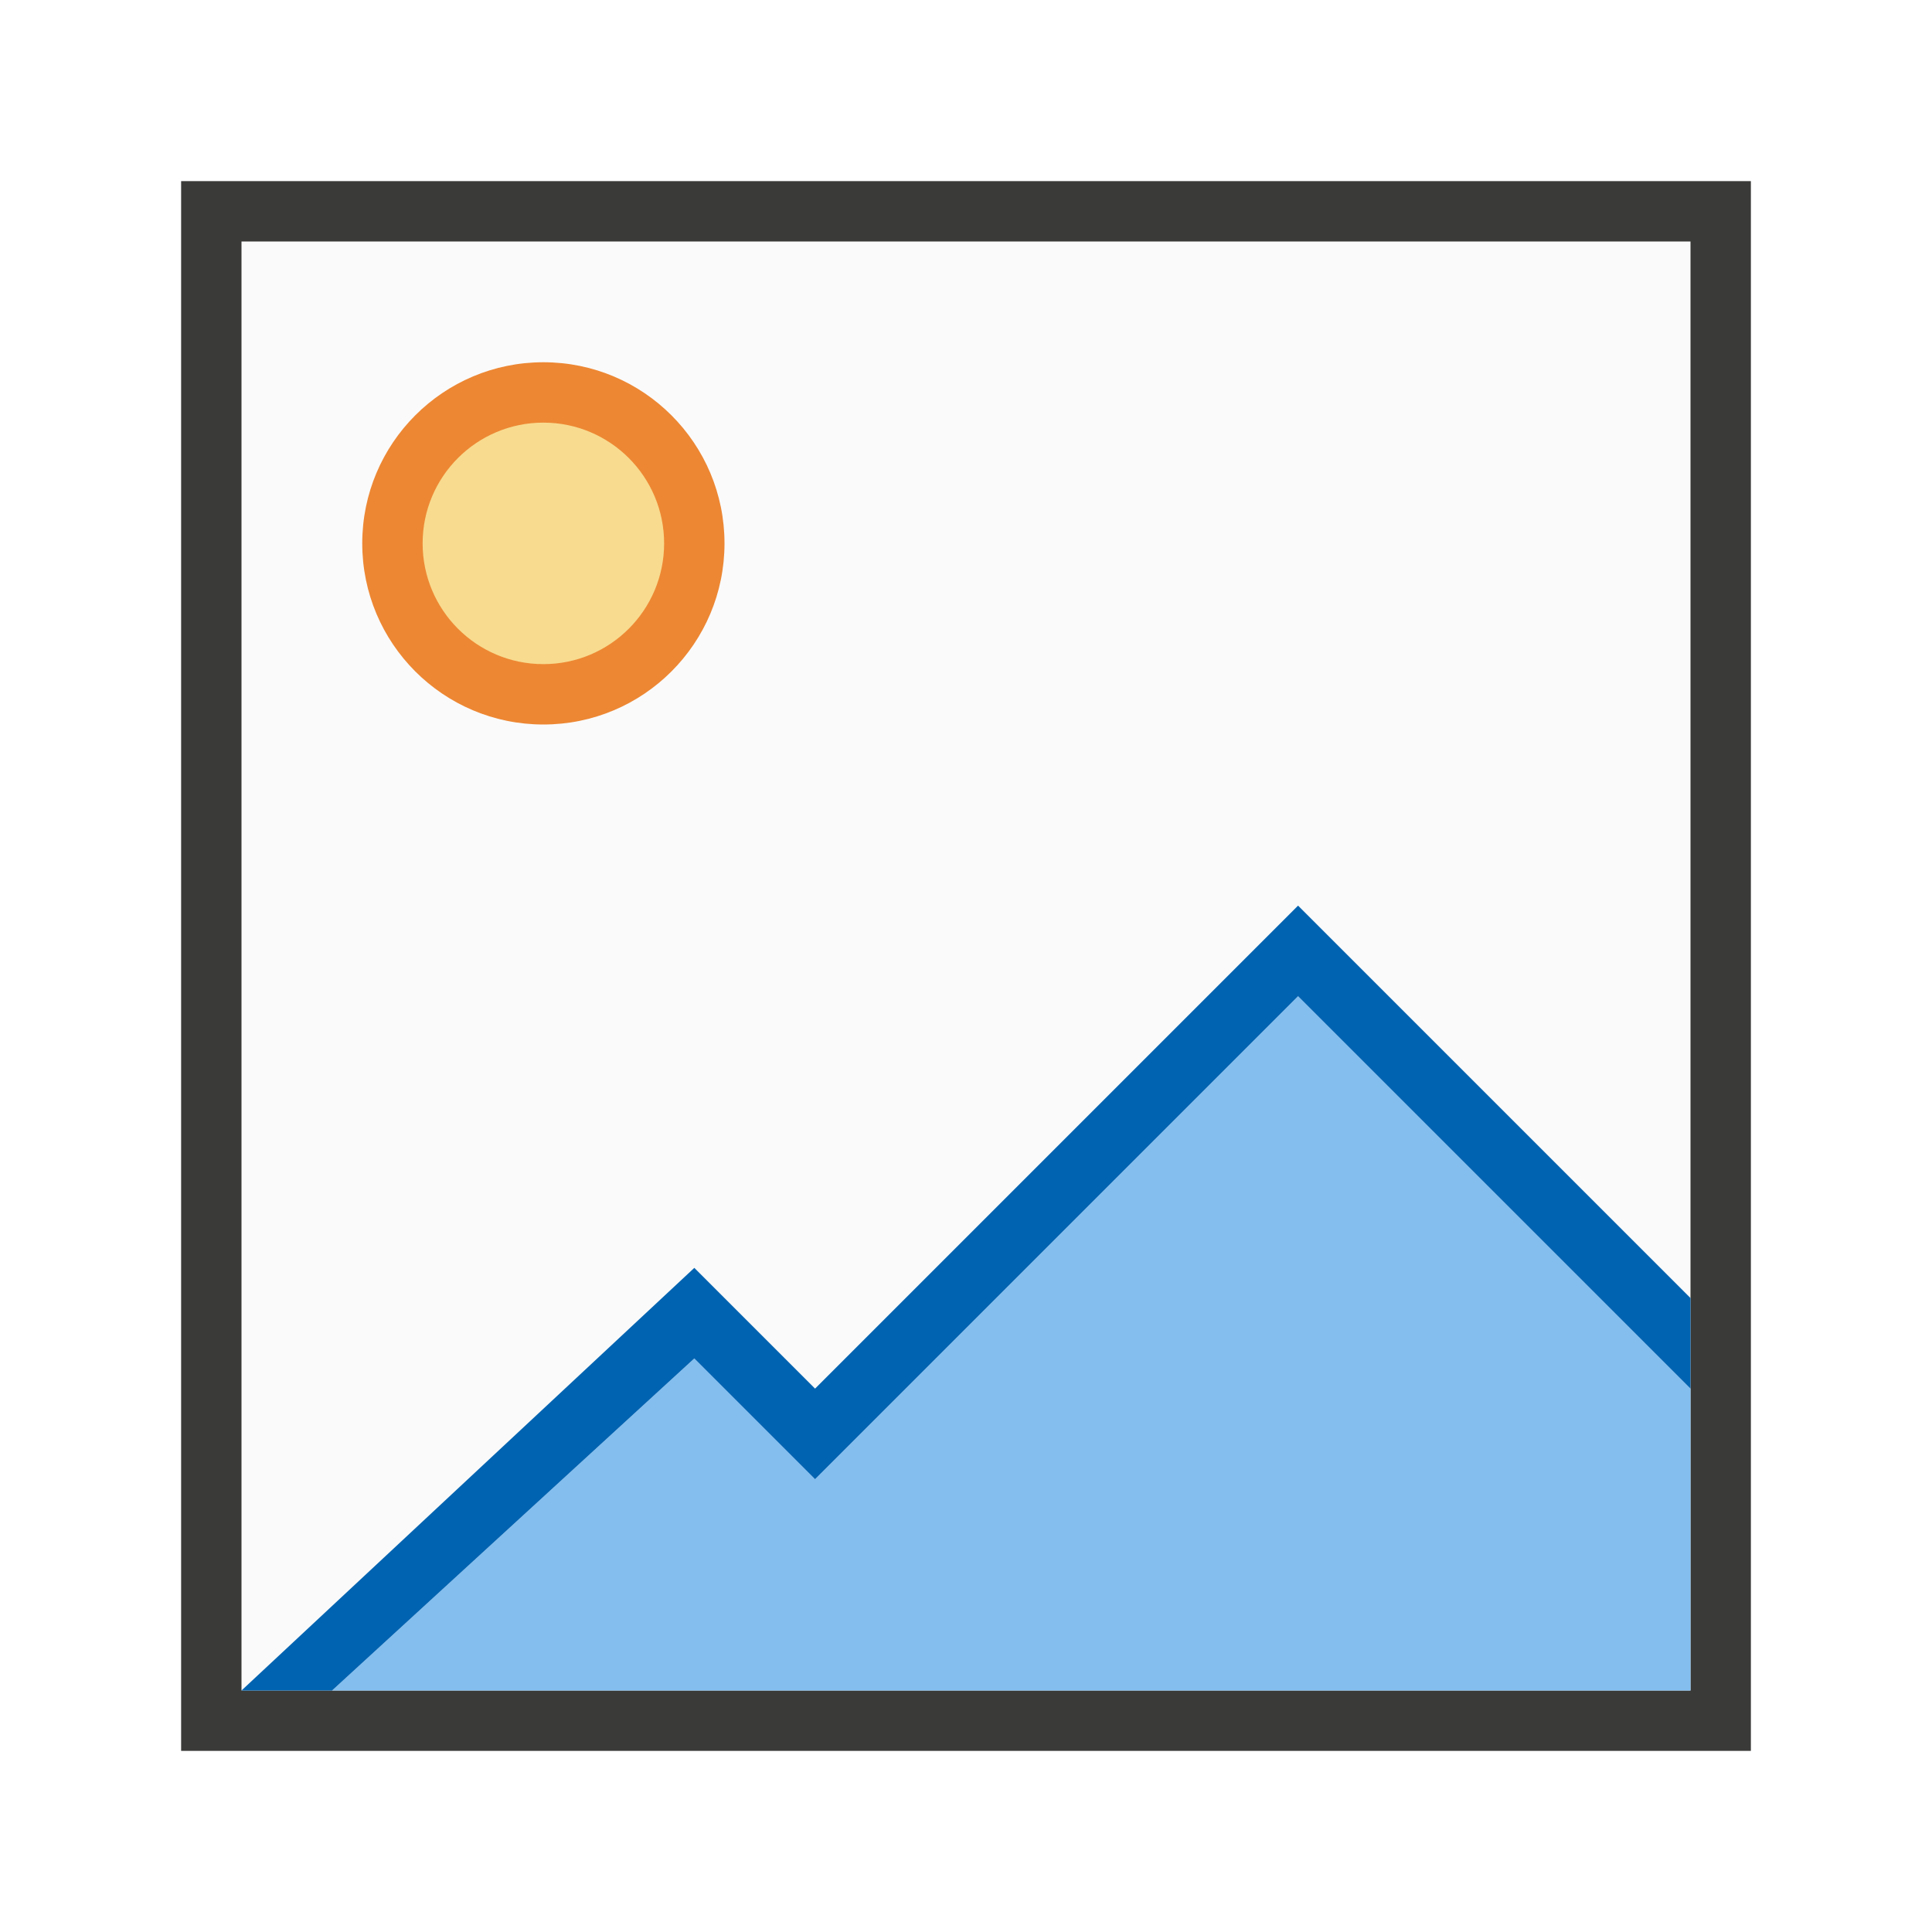
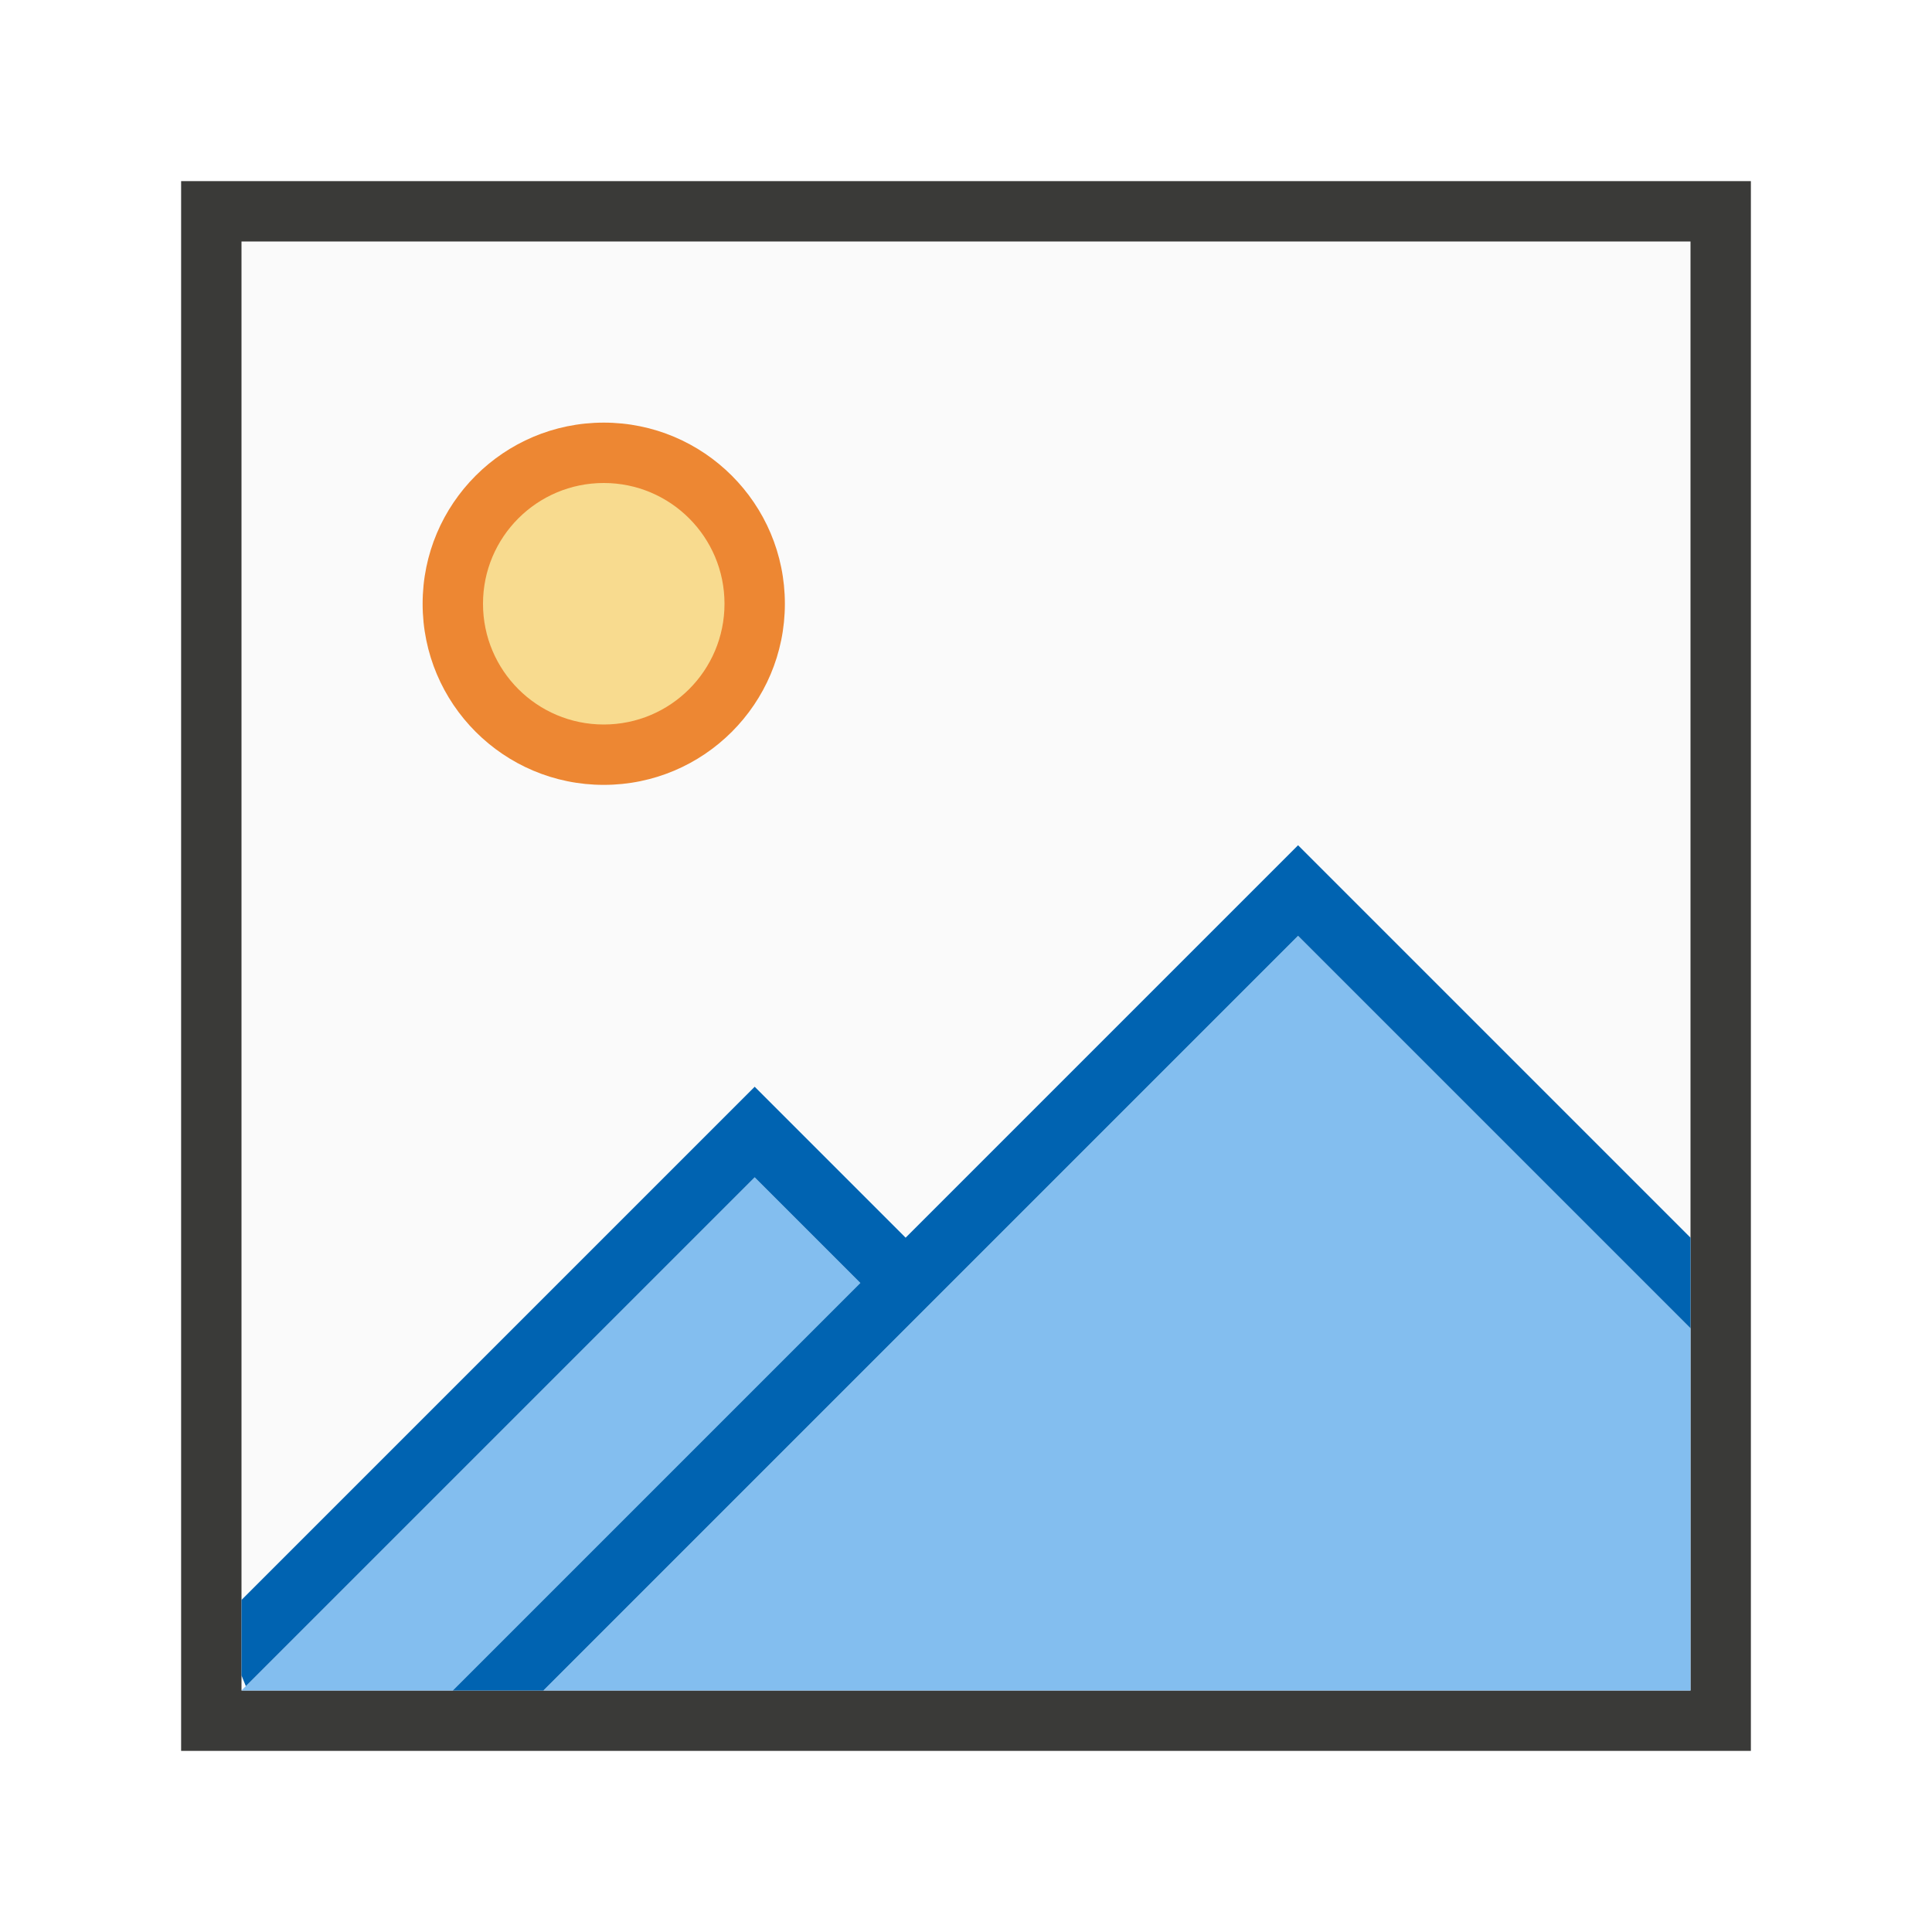
<svg xmlns="http://www.w3.org/2000/svg" viewBox="0 0 32 32">
  <path d="m4 4h24v24h-24z" fill="#fafafa" />
  <path d="m3 3v26h26v-26zm1 1h24v24h-24z" fill="#3a3a38" />
-   <path d="m12 9a3 3 0 0 1 -3 3 3 3 0 0 1 -3-3 3 3 0 0 1 3-3 3 3 0 0 1 3 3z" fill="#ed8733" />
-   <path d="m11 9a2 2 0 0 1 -2 2 2 2 0 0 1 -2-2 2 2 0 0 1 2-2 2 2 0 0 1 2 2z" fill="#f8db8f" />
+   <path d="m13 10c0 1.657-1.343 3-3 3-1.657 0-3-1.343-3-3 0-1.657 1.343-3 3-3 1.657 0 3 1.343 3 3z" fill="#ed8733" />
+   <path d="m12 10c0 1.105-.895 2-2 2-1.105 0-2-.895-2-2 0-1.105.895-2 2-2 1.105 0 2 .895 2 2z" fill="#f8db8f" />
  <g stroke-width="1.333">
-     <path d="m21.5 16.5-8 8-2-2-6 5.5h22.5v-5z" fill="#83beef" />
-     <path d="m21.5 15-8 8-2-2-7.5 7h1.5l6-5.5 2 2 8-8 6.5 6.5v-1.5z" fill="#0063b1" />
+     <path d="m21.5 15.5-6.5 6.5-6 6h19v-6zm-9 4-8.428 8.428-.072.072h3.5l6.75-6.75z" fill="#83beef" />
+     <path d="m21.5 14-6.5 6.5-2.5-2.5-8.5 8.5v1.25l.072.178 8.428-8.428 1.75 1.75-6.75 6.75h1.5l12.5-12.5 6.5 6.5v-1.5z" fill="#0063b1" />
  </g>
</svg>
